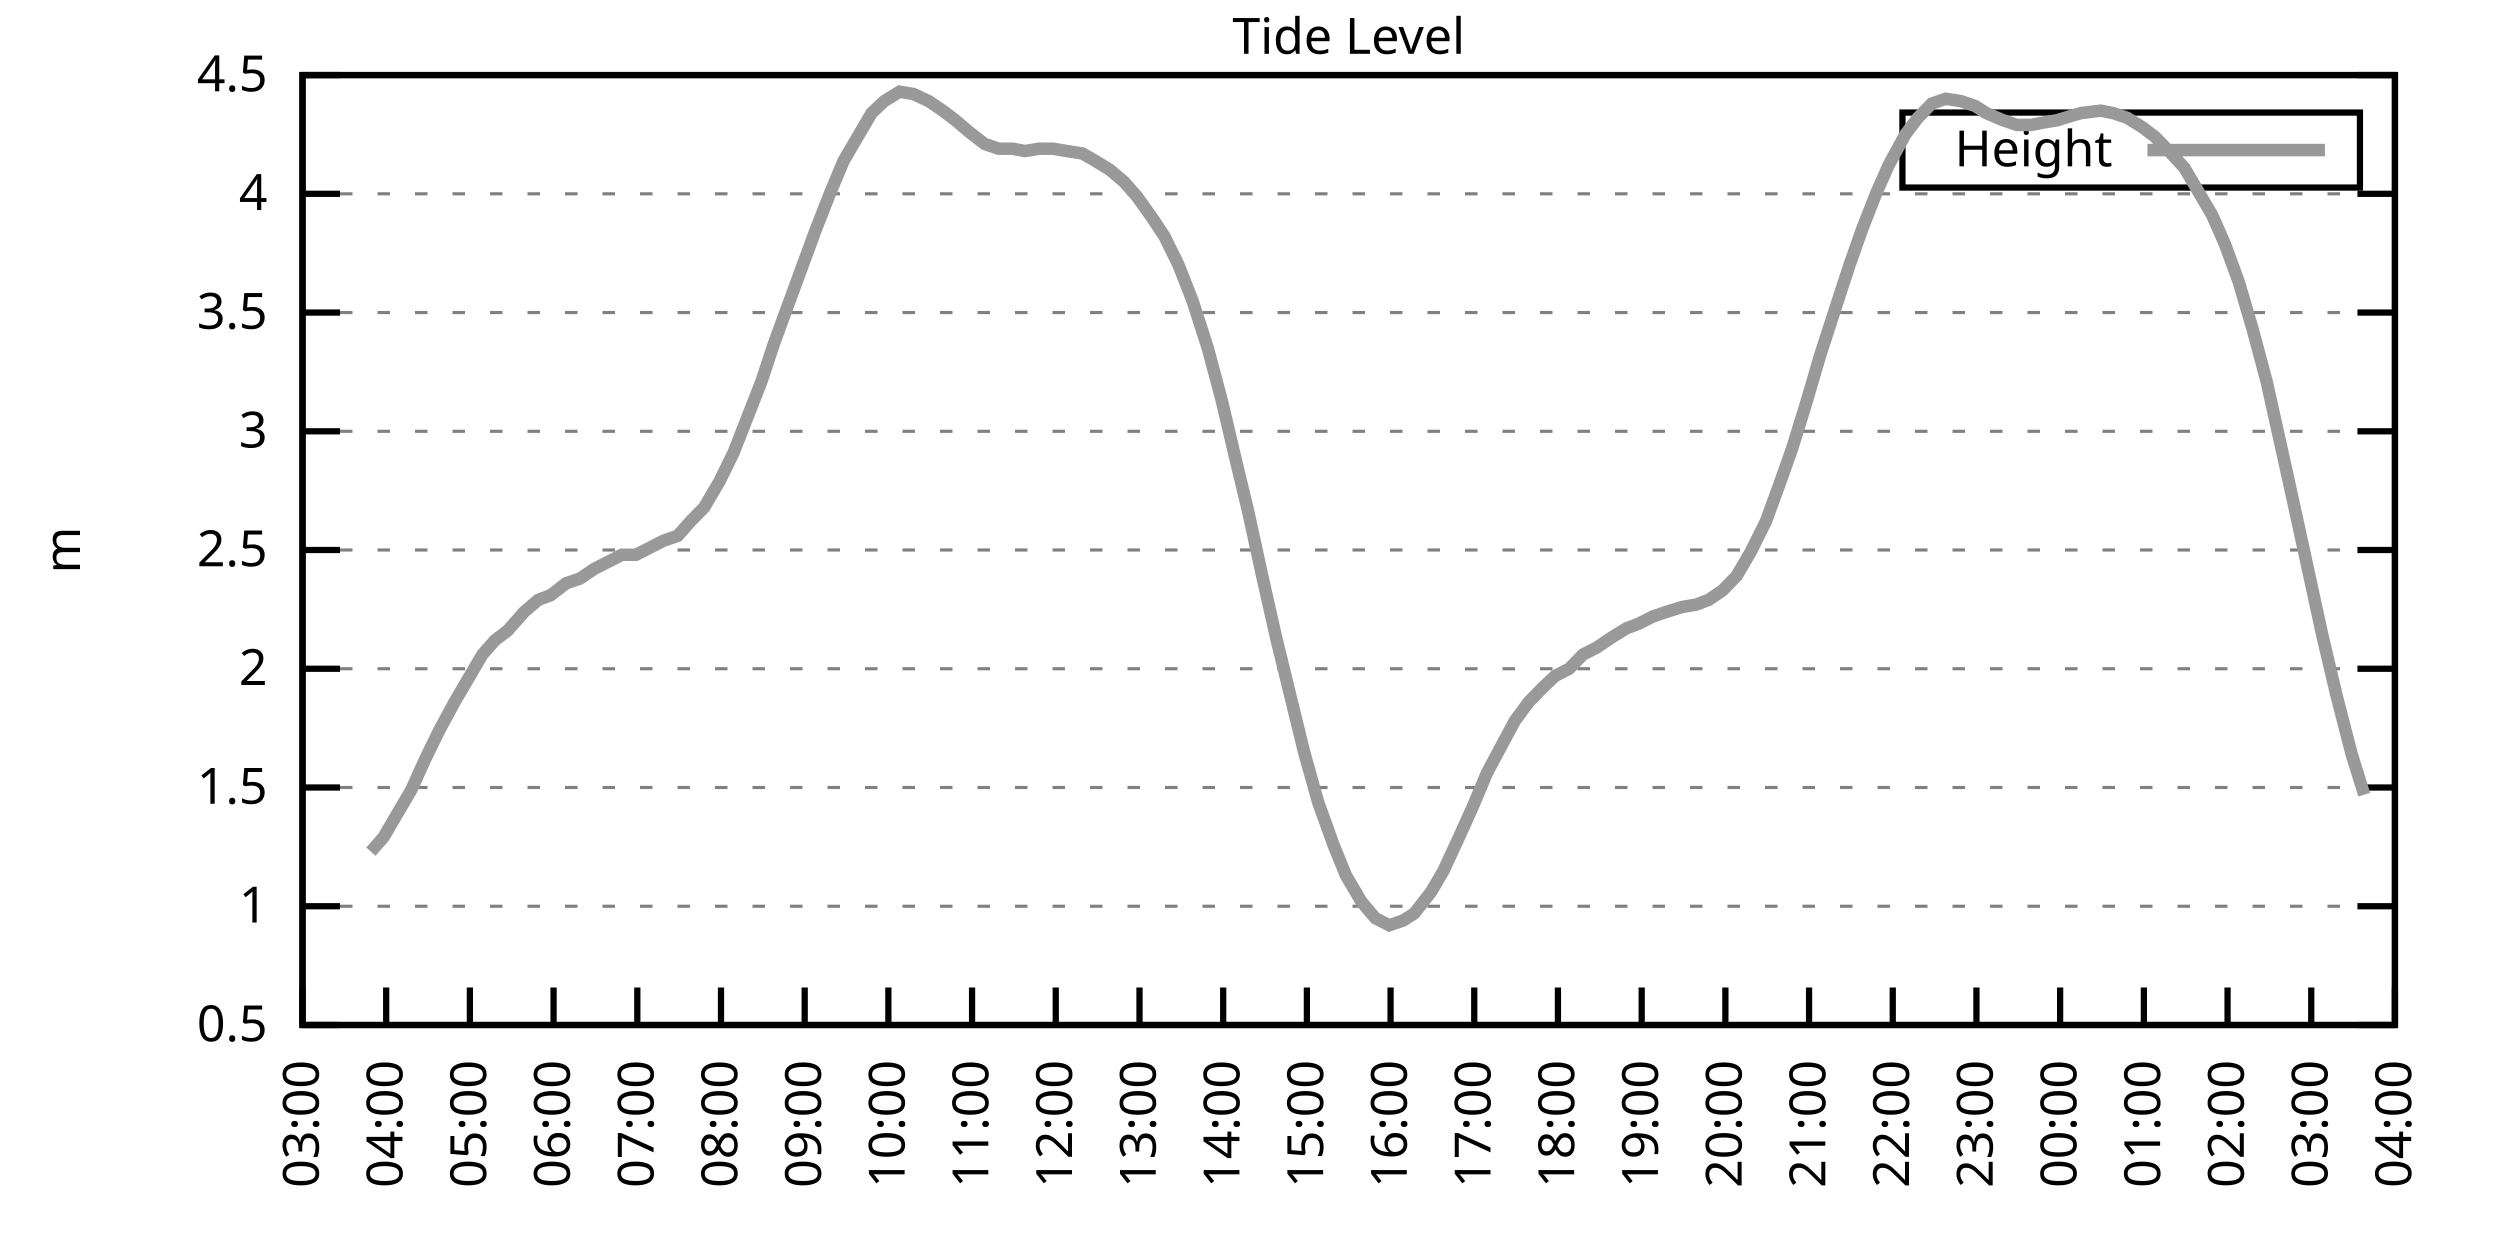
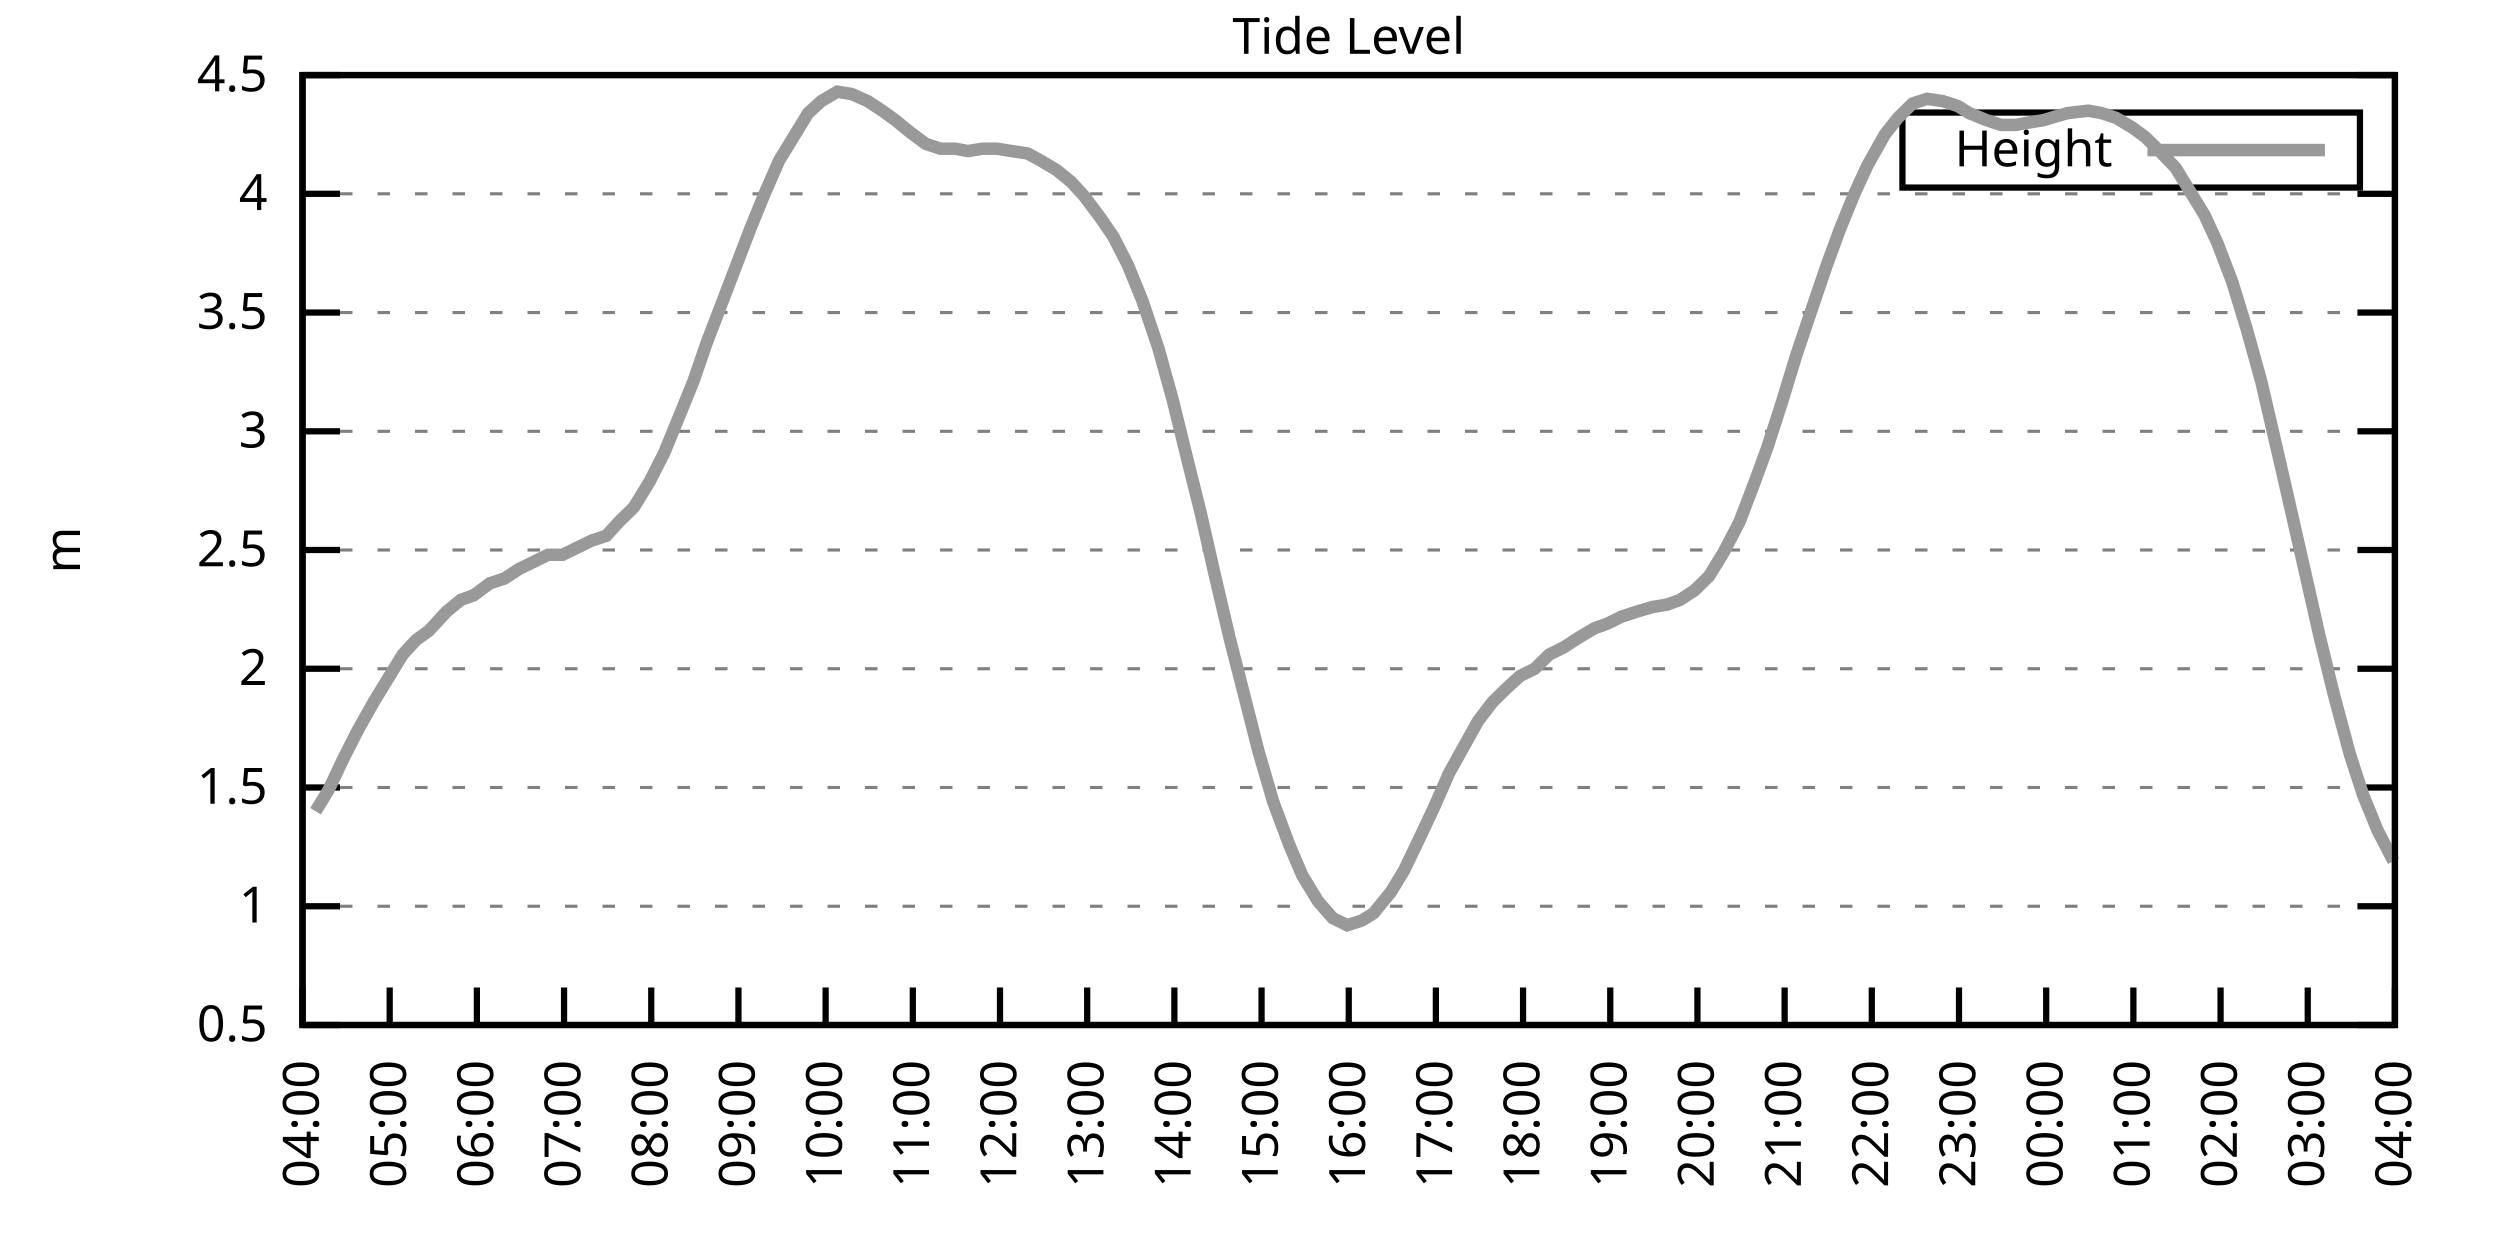
<svg xmlns="http://www.w3.org/2000/svg" xmlns:xlink="http://www.w3.org/1999/xlink" width="400" height="200" viewBox="0 0 400 200">
  <g id="gnuplot_canvas">
    <rect x="0" y="0" width="400" height="200" fill="none" />
    <defs>
      <circle id="gpDot" r="0.5" stroke-width="0.5" stroke="currentColor" />
      <path id="gpPt0" stroke-width="0.333" stroke="currentColor" d="M-1,0 h2 M0,-1 v2" />
      <path id="gpPt1" stroke-width="0.333" stroke="currentColor" d="M-1,-1 L1,1 M1,-1 L-1,1" />
      <path id="gpPt2" stroke-width="0.333" stroke="currentColor" d="M-1,0 L1,0 M0,-1 L0,1 M-1,-1 L1,1 M-1,1 L1,-1" />
      <rect id="gpPt3" stroke-width="0.333" stroke="currentColor" x="-1" y="-1" width="2" height="2" />
      <rect id="gpPt4" stroke-width="0.333" stroke="currentColor" fill="currentColor" x="-1" y="-1" width="2" height="2" />
      <circle id="gpPt5" stroke-width="0.333" stroke="currentColor" cx="0" cy="0" r="1" />
      <use xlink:href="#gpPt5" id="gpPt6" fill="currentColor" stroke="none" />
      <path id="gpPt7" stroke-width="0.333" stroke="currentColor" d="M0,-1.33 L-1.33,0.67 L1.33,0.67 z" />
      <use xlink:href="#gpPt7" id="gpPt8" fill="currentColor" stroke="none" />
      <use xlink:href="#gpPt7" id="gpPt9" stroke="currentColor" transform="rotate(180)" />
      <use xlink:href="#gpPt9" id="gpPt10" fill="currentColor" stroke="none" />
      <use xlink:href="#gpPt3" id="gpPt11" stroke="currentColor" transform="rotate(45)" />
      <use xlink:href="#gpPt11" id="gpPt12" fill="currentColor" stroke="none" />
      <path id="gpPt13" stroke-width="0.333" stroke="currentColor" d="M0,1.330 L1.265,0.411 L0.782,-1.067 L-0.782,-1.076 L-1.265,0.411 z" />
      <use xlink:href="#gpPt13" id="gpPt14" fill="currentColor" stroke="none" />
      <filter id="textbox" filterUnits="objectBoundingBox" x="0" y="0" height="1" width="1">
        <feFlood flood-color="white" flood-opacity="1" result="bgnd" />
        <feComposite in="SourceGraphic" in2="bgnd" operator="atop" />
      </filter>
      <filter id="greybox" filterUnits="objectBoundingBox" x="0" y="0" height="1" width="1">
        <feFlood flood-color="lightgrey" flood-opacity="1" result="grey" />
        <feComposite in="SourceGraphic" in2="grey" operator="atop" />
      </filter>
    </defs>
    <g fill="none" color="white" stroke="currentColor" stroke-width="1.00" stroke-linecap="butt" stroke-linejoin="miter">
</g>
    <g fill="none" color="black" stroke="currentColor" stroke-width="1.00" stroke-linecap="butt" stroke-linejoin="miter">
      <g stroke="none" shape-rendering="crispEdges">
        <polygon fill="rgb(255, 255, 255)" points="48.40,164.00 383.18,164.00 383.18,12.02 48.40,12.02 " />
      </g>
    </g>
    <g fill="none" color="black" stroke="currentColor" stroke-width="1.00" stroke-linecap="butt" stroke-linejoin="miter">
</g>
    <g fill="none" color="black" stroke="black" stroke-width="0.50" stroke-linecap="butt" stroke-linejoin="miter">
</g>
    <g fill="none" color="gray" stroke="currentColor" stroke-width="0.50" stroke-linecap="butt" stroke-linejoin="miter">
      <path stroke="gray" stroke-dasharray="2,4" class="gridline" d="M48.40,164.00 L383.19,164.00  " />
    </g>
    <g fill="none" color="gray" stroke="gray" stroke-width="1.00" stroke-linecap="butt" stroke-linejoin="miter">
</g>
    <g fill="none" color="black" stroke="currentColor" stroke-width="1.00" stroke-linecap="butt" stroke-linejoin="miter">
      <path stroke="black" d="M48.40,164.00 L54.40,164.00 M383.19,164.00 L377.19,164.00  " />
      <g transform="translate(42.80,166.60)" stroke="none" fill="black" font-family="Sans" font-size="8.00" text-anchor="end">
        <text>
          <tspan font-family="Sans"> 0.5</tspan>
        </text>
      </g>
    </g>
    <g fill="none" color="black" stroke="currentColor" stroke-width="1.00" stroke-linecap="butt" stroke-linejoin="miter">
</g>
    <g fill="none" color="black" stroke="black" stroke-width="0.50" stroke-linecap="butt" stroke-linejoin="miter">
</g>
    <g fill="none" color="gray" stroke="currentColor" stroke-width="0.50" stroke-linecap="butt" stroke-linejoin="miter">
      <path stroke="gray" stroke-dasharray="2,4" class="gridline" d="M48.40,145.00 L383.19,145.00  " />
    </g>
    <g fill="none" color="gray" stroke="gray" stroke-width="1.00" stroke-linecap="butt" stroke-linejoin="miter">
</g>
    <g fill="none" color="black" stroke="currentColor" stroke-width="1.00" stroke-linecap="butt" stroke-linejoin="miter">
      <path stroke="black" d="M48.40,145.00 L54.40,145.00 M383.19,145.00 L377.19,145.00  " />
      <g transform="translate(42.80,147.60)" stroke="none" fill="black" font-family="Sans" font-size="8.00" text-anchor="end">
        <text>
          <tspan font-family="Sans"> 1</tspan>
        </text>
      </g>
    </g>
    <g fill="none" color="black" stroke="currentColor" stroke-width="1.00" stroke-linecap="butt" stroke-linejoin="miter">
</g>
    <g fill="none" color="black" stroke="black" stroke-width="0.50" stroke-linecap="butt" stroke-linejoin="miter">
</g>
    <g fill="none" color="gray" stroke="currentColor" stroke-width="0.50" stroke-linecap="butt" stroke-linejoin="miter">
      <path stroke="gray" stroke-dasharray="2,4" class="gridline" d="M48.40,126.00 L383.19,126.00  " />
    </g>
    <g fill="none" color="gray" stroke="gray" stroke-width="1.00" stroke-linecap="butt" stroke-linejoin="miter">
</g>
    <g fill="none" color="black" stroke="currentColor" stroke-width="1.00" stroke-linecap="butt" stroke-linejoin="miter">
      <path stroke="black" d="M48.40,126.00 L54.40,126.00 M383.19,126.00 L377.19,126.00  " />
      <g transform="translate(42.80,128.60)" stroke="none" fill="black" font-family="Sans" font-size="8.00" text-anchor="end">
        <text>
          <tspan font-family="Sans"> 1.5</tspan>
        </text>
      </g>
    </g>
    <g fill="none" color="black" stroke="currentColor" stroke-width="1.00" stroke-linecap="butt" stroke-linejoin="miter">
</g>
    <g fill="none" color="black" stroke="black" stroke-width="0.50" stroke-linecap="butt" stroke-linejoin="miter">
</g>
    <g fill="none" color="gray" stroke="currentColor" stroke-width="0.50" stroke-linecap="butt" stroke-linejoin="miter">
      <path stroke="gray" stroke-dasharray="2,4" class="gridline" d="M48.40,107.00 L383.19,107.00  " />
    </g>
    <g fill="none" color="gray" stroke="gray" stroke-width="1.00" stroke-linecap="butt" stroke-linejoin="miter">
</g>
    <g fill="none" color="black" stroke="currentColor" stroke-width="1.00" stroke-linecap="butt" stroke-linejoin="miter">
      <path stroke="black" d="M48.40,107.00 L54.40,107.00 M383.19,107.00 L377.19,107.00  " />
      <g transform="translate(42.80,109.60)" stroke="none" fill="black" font-family="Sans" font-size="8.00" text-anchor="end">
        <text>
          <tspan font-family="Sans"> 2</tspan>
        </text>
      </g>
    </g>
    <g fill="none" color="black" stroke="currentColor" stroke-width="1.00" stroke-linecap="butt" stroke-linejoin="miter">
</g>
    <g fill="none" color="black" stroke="black" stroke-width="0.50" stroke-linecap="butt" stroke-linejoin="miter">
</g>
    <g fill="none" color="gray" stroke="currentColor" stroke-width="0.50" stroke-linecap="butt" stroke-linejoin="miter">
      <path stroke="gray" stroke-dasharray="2,4" class="gridline" d="M48.40,88.00 L383.19,88.00  " />
    </g>
    <g fill="none" color="gray" stroke="gray" stroke-width="1.00" stroke-linecap="butt" stroke-linejoin="miter">
</g>
    <g fill="none" color="black" stroke="currentColor" stroke-width="1.00" stroke-linecap="butt" stroke-linejoin="miter">
      <path stroke="black" d="M48.40,88.00 L54.40,88.00 M383.19,88.00 L377.19,88.00  " />
      <g transform="translate(42.80,90.60)" stroke="none" fill="black" font-family="Sans" font-size="8.00" text-anchor="end">
        <text>
          <tspan font-family="Sans"> 2.5</tspan>
        </text>
      </g>
    </g>
    <g fill="none" color="black" stroke="currentColor" stroke-width="1.00" stroke-linecap="butt" stroke-linejoin="miter">
</g>
    <g fill="none" color="black" stroke="black" stroke-width="0.50" stroke-linecap="butt" stroke-linejoin="miter">
</g>
    <g fill="none" color="gray" stroke="currentColor" stroke-width="0.50" stroke-linecap="butt" stroke-linejoin="miter">
      <path stroke="gray" stroke-dasharray="2,4" class="gridline" d="M48.40,69.01 L383.19,69.01  " />
    </g>
    <g fill="none" color="gray" stroke="gray" stroke-width="1.00" stroke-linecap="butt" stroke-linejoin="miter">
</g>
    <g fill="none" color="black" stroke="currentColor" stroke-width="1.00" stroke-linecap="butt" stroke-linejoin="miter">
      <path stroke="black" d="M48.40,69.01 L54.40,69.01 M383.19,69.01 L377.19,69.01  " />
      <g transform="translate(42.80,71.61)" stroke="none" fill="black" font-family="Sans" font-size="8.00" text-anchor="end">
        <text>
          <tspan font-family="Sans"> 3</tspan>
        </text>
      </g>
    </g>
    <g fill="none" color="black" stroke="currentColor" stroke-width="1.00" stroke-linecap="butt" stroke-linejoin="miter">
</g>
    <g fill="none" color="black" stroke="black" stroke-width="0.50" stroke-linecap="butt" stroke-linejoin="miter">
</g>
    <g fill="none" color="gray" stroke="currentColor" stroke-width="0.50" stroke-linecap="butt" stroke-linejoin="miter">
      <path stroke="gray" stroke-dasharray="2,4" class="gridline" d="M48.40,50.01 L383.19,50.01  " />
    </g>
    <g fill="none" color="gray" stroke="gray" stroke-width="1.00" stroke-linecap="butt" stroke-linejoin="miter">
</g>
    <g fill="none" color="black" stroke="currentColor" stroke-width="1.00" stroke-linecap="butt" stroke-linejoin="miter">
      <path stroke="black" d="M48.40,50.01 L54.40,50.01 M383.19,50.01 L377.19,50.01  " />
      <g transform="translate(42.80,52.61)" stroke="none" fill="black" font-family="Sans" font-size="8.00" text-anchor="end">
        <text>
          <tspan font-family="Sans"> 3.5</tspan>
        </text>
      </g>
    </g>
    <g fill="none" color="black" stroke="currentColor" stroke-width="1.00" stroke-linecap="butt" stroke-linejoin="miter">
</g>
    <g fill="none" color="black" stroke="black" stroke-width="0.50" stroke-linecap="butt" stroke-linejoin="miter">
</g>
    <g fill="none" color="gray" stroke="currentColor" stroke-width="0.50" stroke-linecap="butt" stroke-linejoin="miter">
      <path stroke="gray" stroke-dasharray="2,4" class="gridline" d="M48.40,31.01 L383.19,31.01  " />
    </g>
    <g fill="none" color="gray" stroke="gray" stroke-width="1.00" stroke-linecap="butt" stroke-linejoin="miter">
</g>
    <g fill="none" color="black" stroke="currentColor" stroke-width="1.00" stroke-linecap="butt" stroke-linejoin="miter">
      <path stroke="black" d="M48.40,31.01 L54.40,31.01 M383.19,31.01 L377.19,31.01  " />
      <g transform="translate(42.80,33.61)" stroke="none" fill="black" font-family="Sans" font-size="8.00" text-anchor="end">
        <text>
          <tspan font-family="Sans"> 4</tspan>
        </text>
      </g>
    </g>
    <g fill="none" color="black" stroke="currentColor" stroke-width="1.00" stroke-linecap="butt" stroke-linejoin="miter">
</g>
    <g fill="none" color="black" stroke="black" stroke-width="0.50" stroke-linecap="butt" stroke-linejoin="miter">
</g>
    <g fill="none" color="gray" stroke="currentColor" stroke-width="0.50" stroke-linecap="butt" stroke-linejoin="miter">
      <path stroke="gray" stroke-dasharray="2,4" class="gridline" d="M48.40,12.01 L383.19,12.01  " />
    </g>
    <g fill="none" color="gray" stroke="gray" stroke-width="1.00" stroke-linecap="butt" stroke-linejoin="miter">
</g>
    <g fill="none" color="black" stroke="currentColor" stroke-width="1.00" stroke-linecap="butt" stroke-linejoin="miter">
      <path stroke="black" d="M48.40,12.01 L54.40,12.01 M383.19,12.01 L377.19,12.01  " />
      <g transform="translate(42.80,14.61)" stroke="none" fill="black" font-family="Sans" font-size="8.00" text-anchor="end">
        <text>
          <tspan font-family="Sans"> 4.5</tspan>
        </text>
      </g>
    </g>
    <g fill="none" color="black" stroke="currentColor" stroke-width="1.00" stroke-linecap="butt" stroke-linejoin="miter">
      <path stroke="black" d="M48.40,164.00 L48.40,158.00  " />
      <g transform="translate(51.00,169.60) rotate(270.00)" stroke="none" fill="black" font-family="Sans" font-size="8.00" text-anchor="end">
        <text>
-           <tspan font-family="Sans">03:00</tspan>
-         </text>
-       </g>
-     </g>
-     <g fill="none" color="black" stroke="currentColor" stroke-width="1.00" stroke-linecap="butt" stroke-linejoin="miter">
-       <path stroke="black" d="M61.79,164.00 L61.79,158.00  " />
-       <g transform="translate(64.39,169.60) rotate(270.00)" stroke="none" fill="black" font-family="Sans" font-size="8.00" text-anchor="end">
-         <text>
          <tspan font-family="Sans">04:00</tspan>
        </text>
      </g>
    </g>
    <g fill="none" color="black" stroke="currentColor" stroke-width="1.00" stroke-linecap="butt" stroke-linejoin="miter">
-       <path stroke="black" d="M75.18,164.00 L75.18,158.00  " />
-       <g transform="translate(77.78,169.60) rotate(270.00)" stroke="none" fill="black" font-family="Sans" font-size="8.00" text-anchor="end">
+       <path stroke="black" d="M62.35,164.00 L62.35,158.00  " />
+       <g transform="translate(64.95,169.60) rotate(270.00)" stroke="none" fill="black" font-family="Sans" font-size="8.00" text-anchor="end">
        <text>
          <tspan font-family="Sans">05:00</tspan>
        </text>
      </g>
    </g>
    <g fill="none" color="black" stroke="currentColor" stroke-width="1.00" stroke-linecap="butt" stroke-linejoin="miter">
-       <path stroke="black" d="M88.57,164.00 L88.57,158.00  " />
-       <g transform="translate(91.17,169.60) rotate(270.00)" stroke="none" fill="black" font-family="Sans" font-size="8.00" text-anchor="end">
+       <path stroke="black" d="M76.30,164.00 L76.30,158.00  " />
+       <g transform="translate(78.90,169.60) rotate(270.00)" stroke="none" fill="black" font-family="Sans" font-size="8.00" text-anchor="end">
        <text>
          <tspan font-family="Sans">06:00</tspan>
        </text>
      </g>
    </g>
    <g fill="none" color="black" stroke="currentColor" stroke-width="1.00" stroke-linecap="butt" stroke-linejoin="miter">
-       <path stroke="black" d="M101.97,164.00 L101.97,158.00  " />
-       <g transform="translate(104.57,169.60) rotate(270.00)" stroke="none" fill="black" font-family="Sans" font-size="8.00" text-anchor="end">
+       <path stroke="black" d="M90.25,164.00 L90.25,158.00  " />
+       <g transform="translate(92.85,169.60) rotate(270.00)" stroke="none" fill="black" font-family="Sans" font-size="8.00" text-anchor="end">
        <text>
          <tspan font-family="Sans">07:00</tspan>
        </text>
      </g>
    </g>
    <g fill="none" color="black" stroke="currentColor" stroke-width="1.00" stroke-linecap="butt" stroke-linejoin="miter">
-       <path stroke="black" d="M115.36,164.00 L115.36,158.00  " />
-       <g transform="translate(117.96,169.60) rotate(270.00)" stroke="none" fill="black" font-family="Sans" font-size="8.00" text-anchor="end">
+       <path stroke="black" d="M104.20,164.00 L104.20,158.00  " />
+       <g transform="translate(106.80,169.60) rotate(270.00)" stroke="none" fill="black" font-family="Sans" font-size="8.00" text-anchor="end">
        <text>
          <tspan font-family="Sans">08:00</tspan>
        </text>
      </g>
    </g>
    <g fill="none" color="black" stroke="currentColor" stroke-width="1.00" stroke-linecap="butt" stroke-linejoin="miter">
-       <path stroke="black" d="M128.75,164.00 L128.75,158.00  " />
-       <g transform="translate(131.35,169.60) rotate(270.00)" stroke="none" fill="black" font-family="Sans" font-size="8.00" text-anchor="end">
+       <path stroke="black" d="M118.15,164.00 L118.15,158.00  " />
+       <g transform="translate(120.75,169.60) rotate(270.00)" stroke="none" fill="black" font-family="Sans" font-size="8.00" text-anchor="end">
        <text>
          <tspan font-family="Sans">09:00</tspan>
        </text>
      </g>
    </g>
    <g fill="none" color="black" stroke="currentColor" stroke-width="1.00" stroke-linecap="butt" stroke-linejoin="miter">
-       <path stroke="black" d="M142.14,164.00 L142.14,158.00  " />
-       <g transform="translate(144.74,169.60) rotate(270.00)" stroke="none" fill="black" font-family="Sans" font-size="8.00" text-anchor="end">
+       <path stroke="black" d="M132.10,164.00 L132.10,158.00  " />
+       <g transform="translate(134.70,169.60) rotate(270.00)" stroke="none" fill="black" font-family="Sans" font-size="8.00" text-anchor="end">
        <text>
          <tspan font-family="Sans">10:00</tspan>
        </text>
      </g>
    </g>
    <g fill="none" color="black" stroke="currentColor" stroke-width="1.00" stroke-linecap="butt" stroke-linejoin="miter">
-       <path stroke="black" d="M155.53,164.00 L155.53,158.00  " />
-       <g transform="translate(158.13,169.60) rotate(270.00)" stroke="none" fill="black" font-family="Sans" font-size="8.00" text-anchor="end">
+       <path stroke="black" d="M146.05,164.00 L146.05,158.00  " />
+       <g transform="translate(148.65,169.60) rotate(270.00)" stroke="none" fill="black" font-family="Sans" font-size="8.00" text-anchor="end">
        <text>
          <tspan font-family="Sans">11:00</tspan>
        </text>
      </g>
    </g>
    <g fill="none" color="black" stroke="currentColor" stroke-width="1.00" stroke-linecap="butt" stroke-linejoin="miter">
-       <path stroke="black" d="M168.92,164.00 L168.92,158.00  " />
-       <g transform="translate(171.52,169.60) rotate(270.00)" stroke="none" fill="black" font-family="Sans" font-size="8.00" text-anchor="end">
+       <path stroke="black" d="M160.00,164.00 L160.00,158.00  " />
+       <g transform="translate(162.60,169.60) rotate(270.00)" stroke="none" fill="black" font-family="Sans" font-size="8.00" text-anchor="end">
        <text>
          <tspan font-family="Sans">12:00</tspan>
        </text>
      </g>
    </g>
    <g fill="none" color="black" stroke="currentColor" stroke-width="1.00" stroke-linecap="butt" stroke-linejoin="miter">
-       <path stroke="black" d="M182.32,164.00 L182.32,158.00  " />
-       <g transform="translate(184.92,169.60) rotate(270.00)" stroke="none" fill="black" font-family="Sans" font-size="8.00" text-anchor="end">
+       <path stroke="black" d="M173.95,164.00 L173.95,158.00  " />
+       <g transform="translate(176.55,169.60) rotate(270.00)" stroke="none" fill="black" font-family="Sans" font-size="8.00" text-anchor="end">
        <text>
          <tspan font-family="Sans">13:00</tspan>
        </text>
      </g>
    </g>
    <g fill="none" color="black" stroke="currentColor" stroke-width="1.00" stroke-linecap="butt" stroke-linejoin="miter">
-       <path stroke="black" d="M195.71,164.00 L195.71,158.00  " />
-       <g transform="translate(198.31,169.60) rotate(270.00)" stroke="none" fill="black" font-family="Sans" font-size="8.00" text-anchor="end">
+       <path stroke="black" d="M187.90,164.00 L187.90,158.00  " />
+       <g transform="translate(190.50,169.60) rotate(270.00)" stroke="none" fill="black" font-family="Sans" font-size="8.00" text-anchor="end">
        <text>
          <tspan font-family="Sans">14:00</tspan>
        </text>
      </g>
    </g>
    <g fill="none" color="black" stroke="currentColor" stroke-width="1.00" stroke-linecap="butt" stroke-linejoin="miter">
-       <path stroke="black" d="M209.10,164.00 L209.10,158.00  " />
-       <g transform="translate(211.70,169.60) rotate(270.00)" stroke="none" fill="black" font-family="Sans" font-size="8.00" text-anchor="end">
+       <path stroke="black" d="M201.85,164.00 L201.85,158.00  " />
+       <g transform="translate(204.45,169.60) rotate(270.00)" stroke="none" fill="black" font-family="Sans" font-size="8.00" text-anchor="end">
        <text>
          <tspan font-family="Sans">15:00</tspan>
        </text>
      </g>
    </g>
    <g fill="none" color="black" stroke="currentColor" stroke-width="1.00" stroke-linecap="butt" stroke-linejoin="miter">
-       <path stroke="black" d="M222.49,164.00 L222.49,158.00  " />
-       <g transform="translate(225.09,169.60) rotate(270.00)" stroke="none" fill="black" font-family="Sans" font-size="8.00" text-anchor="end">
+       <path stroke="black" d="M215.80,164.00 L215.80,158.00  " />
+       <g transform="translate(218.40,169.60) rotate(270.00)" stroke="none" fill="black" font-family="Sans" font-size="8.00" text-anchor="end">
        <text>
          <tspan font-family="Sans">16:00</tspan>
        </text>
      </g>
    </g>
    <g fill="none" color="black" stroke="currentColor" stroke-width="1.00" stroke-linecap="butt" stroke-linejoin="miter">
-       <path stroke="black" d="M235.88,164.00 L235.88,158.00  " />
-       <g transform="translate(238.48,169.60) rotate(270.00)" stroke="none" fill="black" font-family="Sans" font-size="8.00" text-anchor="end">
+       <path stroke="black" d="M229.74,164.00 L229.74,158.00  " />
+       <g transform="translate(232.34,169.60) rotate(270.00)" stroke="none" fill="black" font-family="Sans" font-size="8.00" text-anchor="end">
        <text>
          <tspan font-family="Sans">17:00</tspan>
        </text>
      </g>
    </g>
    <g fill="none" color="black" stroke="currentColor" stroke-width="1.00" stroke-linecap="butt" stroke-linejoin="miter">
-       <path stroke="black" d="M249.27,164.00 L249.27,158.00  " />
-       <g transform="translate(251.87,169.60) rotate(270.00)" stroke="none" fill="black" font-family="Sans" font-size="8.00" text-anchor="end">
+       <path stroke="black" d="M243.69,164.00 L243.69,158.00  " />
+       <g transform="translate(246.29,169.60) rotate(270.00)" stroke="none" fill="black" font-family="Sans" font-size="8.00" text-anchor="end">
        <text>
          <tspan font-family="Sans">18:00</tspan>
        </text>
      </g>
    </g>
    <g fill="none" color="black" stroke="currentColor" stroke-width="1.00" stroke-linecap="butt" stroke-linejoin="miter">
-       <path stroke="black" d="M262.67,164.00 L262.67,158.00  " />
-       <g transform="translate(265.27,169.60) rotate(270.00)" stroke="none" fill="black" font-family="Sans" font-size="8.00" text-anchor="end">
+       <path stroke="black" d="M257.64,164.00 L257.64,158.00  " />
+       <g transform="translate(260.24,169.60) rotate(270.00)" stroke="none" fill="black" font-family="Sans" font-size="8.00" text-anchor="end">
        <text>
          <tspan font-family="Sans">19:00</tspan>
        </text>
      </g>
    </g>
    <g fill="none" color="black" stroke="currentColor" stroke-width="1.00" stroke-linecap="butt" stroke-linejoin="miter">
-       <path stroke="black" d="M276.06,164.00 L276.06,158.00  " />
-       <g transform="translate(278.66,169.60) rotate(270.00)" stroke="none" fill="black" font-family="Sans" font-size="8.00" text-anchor="end">
+       <path stroke="black" d="M271.59,164.00 L271.59,158.00  " />
+       <g transform="translate(274.19,169.60) rotate(270.00)" stroke="none" fill="black" font-family="Sans" font-size="8.00" text-anchor="end">
        <text>
          <tspan font-family="Sans">20:00</tspan>
        </text>
      </g>
    </g>
    <g fill="none" color="black" stroke="currentColor" stroke-width="1.00" stroke-linecap="butt" stroke-linejoin="miter">
-       <path stroke="black" d="M289.45,164.00 L289.45,158.00  " />
-       <g transform="translate(292.05,169.60) rotate(270.00)" stroke="none" fill="black" font-family="Sans" font-size="8.00" text-anchor="end">
+       <path stroke="black" d="M285.54,164.00 L285.54,158.00  " />
+       <g transform="translate(288.14,169.60) rotate(270.00)" stroke="none" fill="black" font-family="Sans" font-size="8.00" text-anchor="end">
        <text>
          <tspan font-family="Sans">21:00</tspan>
        </text>
      </g>
    </g>
    <g fill="none" color="black" stroke="currentColor" stroke-width="1.00" stroke-linecap="butt" stroke-linejoin="miter">
-       <path stroke="black" d="M302.84,164.00 L302.84,158.00  " />
-       <g transform="translate(305.44,169.60) rotate(270.00)" stroke="none" fill="black" font-family="Sans" font-size="8.00" text-anchor="end">
+       <path stroke="black" d="M299.49,164.00 L299.49,158.00  " />
+       <g transform="translate(302.09,169.60) rotate(270.00)" stroke="none" fill="black" font-family="Sans" font-size="8.00" text-anchor="end">
        <text>
          <tspan font-family="Sans">22:00</tspan>
        </text>
      </g>
    </g>
    <g fill="none" color="black" stroke="currentColor" stroke-width="1.00" stroke-linecap="butt" stroke-linejoin="miter">
-       <path stroke="black" d="M316.23,164.00 L316.23,158.00  " />
-       <g transform="translate(318.83,169.60) rotate(270.00)" stroke="none" fill="black" font-family="Sans" font-size="8.00" text-anchor="end">
+       <path stroke="black" d="M313.44,164.00 L313.44,158.00  " />
+       <g transform="translate(316.04,169.60) rotate(270.00)" stroke="none" fill="black" font-family="Sans" font-size="8.00" text-anchor="end">
        <text>
          <tspan font-family="Sans">23:00</tspan>
        </text>
      </g>
    </g>
    <g fill="none" color="black" stroke="currentColor" stroke-width="1.00" stroke-linecap="butt" stroke-linejoin="miter">
-       <path stroke="black" d="M329.62,164.00 L329.62,158.00  " />
-       <g transform="translate(332.22,169.60) rotate(270.00)" stroke="none" fill="black" font-family="Sans" font-size="8.00" text-anchor="end">
+       <path stroke="black" d="M327.39,164.00 L327.39,158.00  " />
+       <g transform="translate(329.99,169.60) rotate(270.00)" stroke="none" fill="black" font-family="Sans" font-size="8.00" text-anchor="end">
        <text>
          <tspan font-family="Sans">00:00</tspan>
        </text>
      </g>
    </g>
    <g fill="none" color="black" stroke="currentColor" stroke-width="1.00" stroke-linecap="butt" stroke-linejoin="miter">
-       <path stroke="black" d="M343.02,164.00 L343.02,158.00  " />
-       <g transform="translate(345.62,169.60) rotate(270.00)" stroke="none" fill="black" font-family="Sans" font-size="8.00" text-anchor="end">
+       <path stroke="black" d="M341.34,164.00 L341.34,158.00  " />
+       <g transform="translate(343.94,169.60) rotate(270.00)" stroke="none" fill="black" font-family="Sans" font-size="8.00" text-anchor="end">
        <text>
          <tspan font-family="Sans">01:00</tspan>
        </text>
      </g>
    </g>
    <g fill="none" color="black" stroke="currentColor" stroke-width="1.00" stroke-linecap="butt" stroke-linejoin="miter">
-       <path stroke="black" d="M356.41,164.00 L356.41,158.00  " />
-       <g transform="translate(359.01,169.60) rotate(270.00)" stroke="none" fill="black" font-family="Sans" font-size="8.00" text-anchor="end">
+       <path stroke="black" d="M355.29,164.00 L355.29,158.00  " />
+       <g transform="translate(357.89,169.60) rotate(270.00)" stroke="none" fill="black" font-family="Sans" font-size="8.00" text-anchor="end">
        <text>
          <tspan font-family="Sans">02:00</tspan>
        </text>
      </g>
    </g>
    <g fill="none" color="black" stroke="currentColor" stroke-width="1.00" stroke-linecap="butt" stroke-linejoin="miter">
-       <path stroke="black" d="M369.80,164.00 L369.80,158.00  " />
-       <g transform="translate(372.40,169.60) rotate(270.00)" stroke="none" fill="black" font-family="Sans" font-size="8.00" text-anchor="end">
+       <path stroke="black" d="M369.24,164.00 L369.24,158.00  " />
+       <g transform="translate(371.84,169.60) rotate(270.00)" stroke="none" fill="black" font-family="Sans" font-size="8.00" text-anchor="end">
        <text>
          <tspan font-family="Sans">03:00</tspan>
        </text>
      </g>
    </g>
    <g fill="none" color="black" stroke="currentColor" stroke-width="1.00" stroke-linecap="butt" stroke-linejoin="miter">
      <path stroke="black" d="M383.19,164.00 L383.19,158.00  " />
      <g transform="translate(385.79,169.60) rotate(270.00)" stroke="none" fill="black" font-family="Sans" font-size="8.00" text-anchor="end">
        <text>
          <tspan font-family="Sans">04:00</tspan>
        </text>
      </g>
    </g>
    <g fill="none" color="black" stroke="currentColor" stroke-width="1.00" stroke-linecap="butt" stroke-linejoin="miter">
</g>
    <g fill="none" color="black" stroke="currentColor" stroke-width="1.00" stroke-linecap="butt" stroke-linejoin="miter">
      <path stroke="black" d="M48.40,12.01 L48.40,164.00 L383.19,164.00 L383.19,12.01 L48.40,12.01 Z  " />
    </g>
    <g fill="none" color="black" stroke="currentColor" stroke-width="1.00" stroke-linecap="butt" stroke-linejoin="miter">
</g>
    <g fill="none" color="black" stroke="currentColor" stroke-width="1.00" stroke-linecap="butt" stroke-linejoin="miter">
      <path stroke="black" d="M304.39,30.01 L304.39,18.01 L377.59,18.01 L377.59,30.01 L304.39,30.01 Z  " />
    </g>
    <g id="Tide_level_plot_1">
      <g fill="none" color="white" stroke="black" stroke-width="2.00" stroke-linecap="butt" stroke-linejoin="miter">
</g>
      <g fill="none" color="black" stroke="currentColor" stroke-width="2.00" stroke-linecap="butt" stroke-linejoin="miter">
        <g transform="translate(337.99,26.61)" stroke="none" fill="black" font-family="Sans" font-size="8.00" text-anchor="end">
          <text>
            <tspan font-family="Sans">Height</tspan>
          </text>
        </g>
      </g>
      <g fill="none" color="black" stroke="currentColor" stroke-width="2.00" stroke-linecap="butt" stroke-linejoin="miter">
-         <path stroke="rgb(153, 153, 153)" d="M343.59,24.01 L371.99,24.01 M59.34,136.26 L61.35,133.98 L63.80,129.80 L65.81,126.38 L68.04,121.44 L70.27,116.88   L72.73,112.32 L74.74,108.90 L77.19,104.72 L79.20,102.44 L81.21,100.92 L83.89,97.88 L86.12,95.98 L88.13,95.22   L90.58,93.32 L92.82,92.56 L95.05,91.04 L97.28,89.90 L99.51,88.76 L101.74,88.76 L103.98,87.63 L106.21,86.49   L108.44,85.73 L110.45,83.45 L112.68,81.17 L115.13,76.99 L117.37,72.43 L119.60,66.73 L121.83,61.03 L123.84,54.95   L126.07,48.87 L128.30,42.79 L130.54,36.71 L132.77,31.01 L135.00,25.69 L137.23,21.89 L139.46,18.09 L141.47,16.19   L143.93,14.67 L146.16,15.05 L148.61,16.19 L150.85,17.71 L152.85,19.23 L155.09,21.13 L157.54,23.03 L159.77,23.79   L162.01,23.79 L164.01,24.17 L166.25,23.79 L168.48,23.79 L170.71,24.17 L173.17,24.55 L175.17,25.69 L177.63,27.21   L179.86,29.11 L181.87,31.39 L184.32,34.81 L186.33,37.85 L188.57,42.41 L190.80,48.11 L193.25,55.71 L195.48,64.07   L197.72,73.57 L199.73,81.93 L201.96,92.18 L204.19,102.06 L206.42,111.18 L208.65,120.30 L210.88,128.28 L213.34,135.12   L215.35,140.06 L217.80,144.24 L220.04,146.90 L222.27,148.04 L224.50,147.28 L226.29,146.14 L228.96,142.72 L230.97,139.30   L233.43,133.98 L235.66,129.04 L237.89,123.72 L240.12,119.54 L242.36,115.36 L244.59,112.32 L246.82,110.04 L248.83,108.14   L251.06,107.00 L253.29,104.72 L255.52,103.58 L257.76,102.06 L260.21,100.54 L262.22,99.78 L264.45,98.64 L266.68,97.88   L269.14,97.12 L271.37,96.74 L273.38,95.98 L275.61,94.46 L277.84,92.18 L280.07,88.38 L282.53,83.45 L284.76,77.37   L286.77,71.67 L289.00,64.45 L291.23,56.85 L293.69,49.25 L295.92,42.41 L297.93,36.71 L300.16,31.01 L302.17,26.45   L304.85,21.51 L306.86,18.85 L309.09,16.57 L311.32,15.81 L313.78,16.19 L316.01,16.95 L317.79,18.09 L320.47,19.23   L322.70,19.99 L324.94,19.99 L326.95,19.61 L329.18,19.23 L331.63,18.47 L332.97,18.09 L336.10,17.71 L338.10,18.09   L340.34,18.85 L342.79,20.37 L344.80,21.89 L347.03,24.17 L349.49,26.83 L351.50,30.25 L353.95,34.43 L355.96,38.99   L358.19,45.07 L360.42,52.67 L362.66,61.03 L365.11,72.05 L367.12,81.17 L369.35,91.42 L371.58,101.68 L373.82,111.18   L376.27,120.68 L378.28,127.14  " />
+         <path stroke="rgb(153, 153, 153)" d="M343.59,24.01 L371.99,24.01 M50.49,129.80 L52.58,126.38 L54.91,121.44 L57.23,116.88 L59.79,112.32 L61.88,108.90   L64.44,104.72 L66.53,102.44 L68.63,100.92 L71.42,97.88 L73.74,95.98 L75.83,95.22 L78.39,93.32 L80.72,92.56   L83.04,91.04 L85.37,89.90 L87.69,88.76 L90.02,88.76 L92.34,87.63 L94.67,86.49 L96.99,85.73 L99.08,83.45   L101.41,81.17 L103.97,76.99 L106.29,72.43 L108.62,66.73 L110.94,61.03 L113.03,54.95 L115.36,48.87 L117.68,42.79   L120.01,36.71 L122.33,31.01 L124.66,25.69 L126.98,21.89 L129.31,18.09 L131.40,16.19 L133.96,14.67 L136.28,15.05   L138.84,16.19 L141.16,17.71 L143.26,19.23 L145.58,21.13 L148.14,23.03 L150.46,23.79 L152.79,23.79 L154.88,24.17   L157.21,23.79 L159.53,23.79 L161.86,24.17 L164.41,24.55 L166.51,25.69 L169.06,27.21 L171.39,29.11 L173.48,31.39   L176.04,34.81 L178.13,37.85 L180.46,42.41 L182.78,48.11 L185.34,55.71 L187.66,64.07 L189.99,73.57 L192.08,81.93   L194.41,92.18 L196.73,102.06 L199.06,111.18 L201.38,120.30 L203.71,128.28 L206.26,135.12 L208.36,140.06 L210.91,144.24   L213.24,146.90 L215.56,148.04 L217.89,147.28 L219.75,146.14 L222.54,142.72 L224.63,139.30 L227.19,133.98 L229.51,129.04   L231.84,123.72 L234.16,119.54 L236.49,115.36 L238.81,112.32 L241.14,110.04 L243.23,108.14 L245.55,107.00 L247.88,104.72   L250.20,103.58 L252.53,102.06 L255.09,100.54 L257.18,99.78 L259.50,98.64 L261.83,97.88 L264.39,97.12 L266.71,96.74   L268.80,95.98 L271.13,94.46 L273.45,92.18 L275.78,88.38 L278.34,83.45 L280.66,77.37 L282.75,71.67 L285.08,64.45   L287.40,56.85 L289.96,49.25 L292.29,42.41 L294.38,36.71 L296.70,31.01 L298.80,26.45 L301.58,21.51 L303.68,18.85   L306.00,16.57 L308.33,15.81 L310.88,16.19 L313.21,16.95 L315.07,18.09 L317.86,19.23 L320.18,19.99 L322.51,19.99   L324.60,19.61 L326.93,19.23 L329.48,18.47 L330.88,18.09 L334.13,17.71 L336.23,18.09 L338.55,18.85 L341.11,20.37   L343.20,21.89 L345.53,24.17 L348.08,26.83 L350.18,30.25 L352.73,34.43 L354.83,38.99 L357.15,45.07 L359.48,52.67   L361.80,61.03 L364.36,72.05 L366.45,81.17 L368.78,91.42 L371.10,101.68 L373.43,111.18 L375.98,120.68 L378.08,127.14   L380.40,132.84 L382.96,137.78  " />
      </g>
    </g>
    <g fill="none" color="black" stroke="currentColor" stroke-width="2.00" stroke-linecap="butt" stroke-linejoin="miter">
</g>
    <g fill="none" color="black" stroke="black" stroke-width="1.00" stroke-linecap="butt" stroke-linejoin="miter">
</g>
    <g fill="none" color="black" stroke="currentColor" stroke-width="1.00" stroke-linecap="butt" stroke-linejoin="miter">
      <path stroke="black" d="M48.40,12.01 L48.40,164.00 L383.19,164.00 L383.19,12.01 L48.40,12.01 Z  " />
      <g transform="translate(12.80,88.01) rotate(270.00)" stroke="none" fill="black" font-family="Sans" font-size="8.00" text-anchor="middle">
        <text>
          <tspan font-family="Sans">m</tspan>
        </text>
      </g>
    </g>
    <g fill="none" color="black" stroke="currentColor" stroke-width="1.00" stroke-linecap="butt" stroke-linejoin="miter">
</g>
    <g fill="none" color="black" stroke="currentColor" stroke-width="1.00" stroke-linecap="butt" stroke-linejoin="miter">
      <g transform="translate(215.79,8.61)" stroke="none" fill="black" font-family="Sans" font-size="8.00" text-anchor="middle">
        <text>
          <tspan font-family="Sans">Tide Level</tspan>
        </text>
      </g>
    </g>
    <g fill="none" color="black" stroke="currentColor" stroke-width="1.00" stroke-linecap="butt" stroke-linejoin="miter">
</g>
  </g>
</svg>
